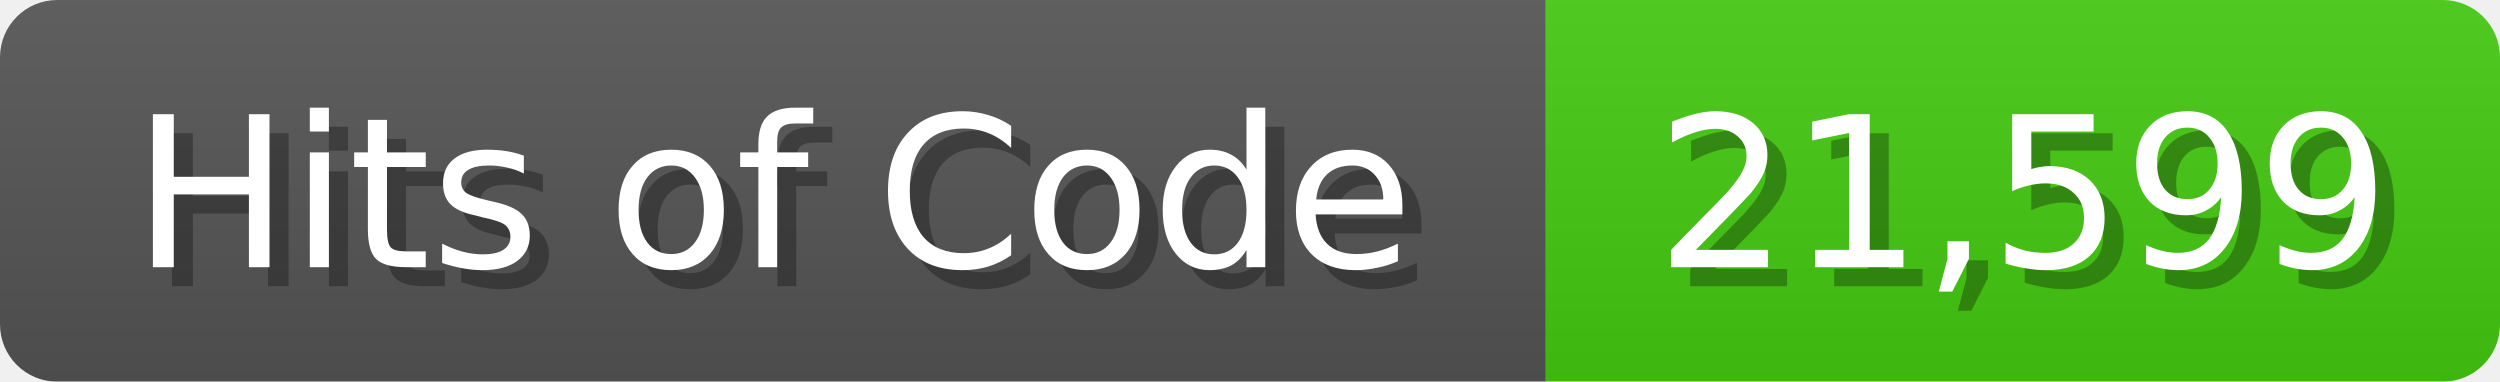
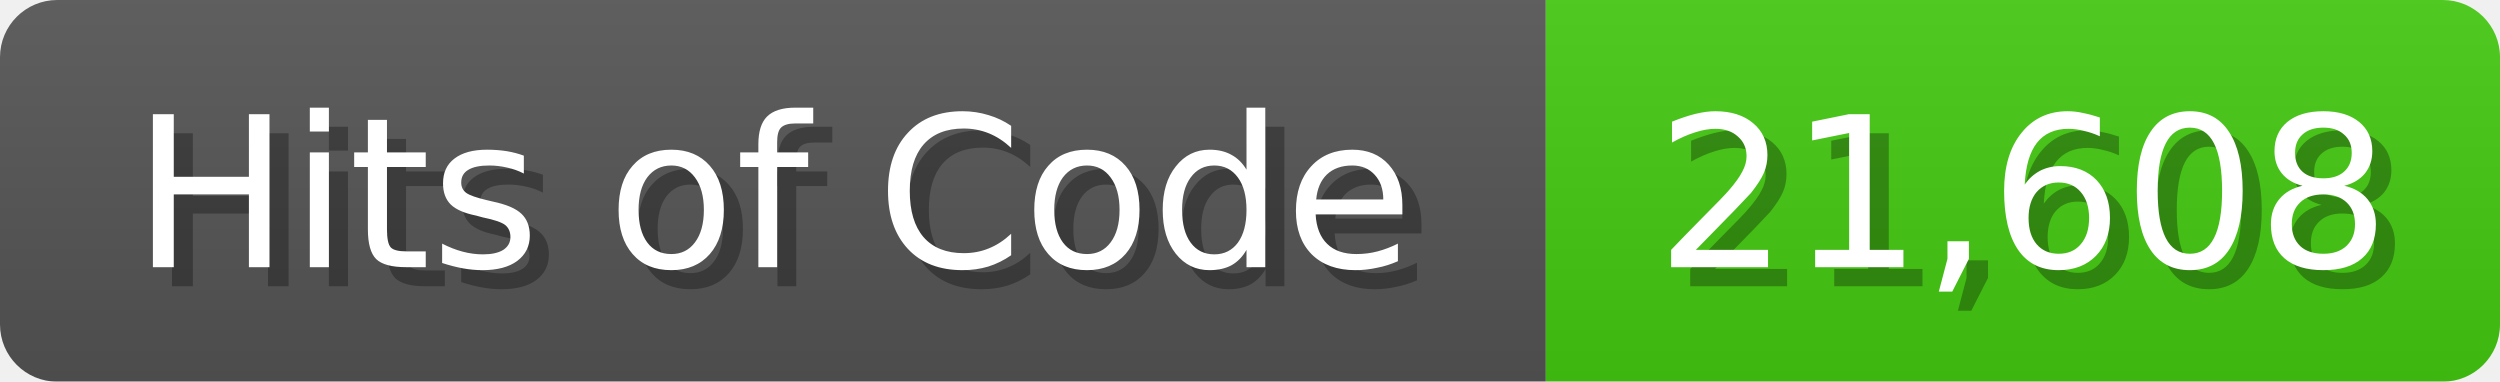
<svg xmlns="http://www.w3.org/2000/svg" width="131" height="20">
  <linearGradient id="b" x2="0" y2="100%">
    <stop offset="0" stop-color="#bbb" stop-opacity=".1" />
    <stop offset="1" stop-opacity=".1" />
  </linearGradient>
  <mask id="anybadge_1">
    <rect width="131" height="20" rx="3" fill="#fff" />
  </mask>
  <g mask="url(#anybadge_1)">
    <path fill="#555" d="M0 0h81v20H0z" />
    <path fill="#4C1" d="M81 0h50v20H81z" />
    <path fill="url(#b)" d="M0 0h131v20H0z" />
  </g>
  <g fill="#fff" text-anchor="middle" font-family="DejaVu Sans,Verdana,Geneva,sans-serif" font-size="11">
    <text x="41.5" y="15" fill="#010101" fill-opacity=".3">Hits of Code</text>
    <text x="40.5" y="14">Hits of Code</text>
  </g>
  <g fill="#fff" text-anchor="middle" font-family="DejaVu Sans,Verdana,Geneva,sans-serif" font-size="11">
-     <text x="107.0" y="15" fill="#010101" fill-opacity=".3">21,599</text>
-     <text x="106.0" y="14">21,599</text>
+     <text x="107.0" y="15" fill="#010101" fill-opacity=".3">21,608</text>
+     <text x="106.0" y="14">21,608</text>
  </g>
</svg>
